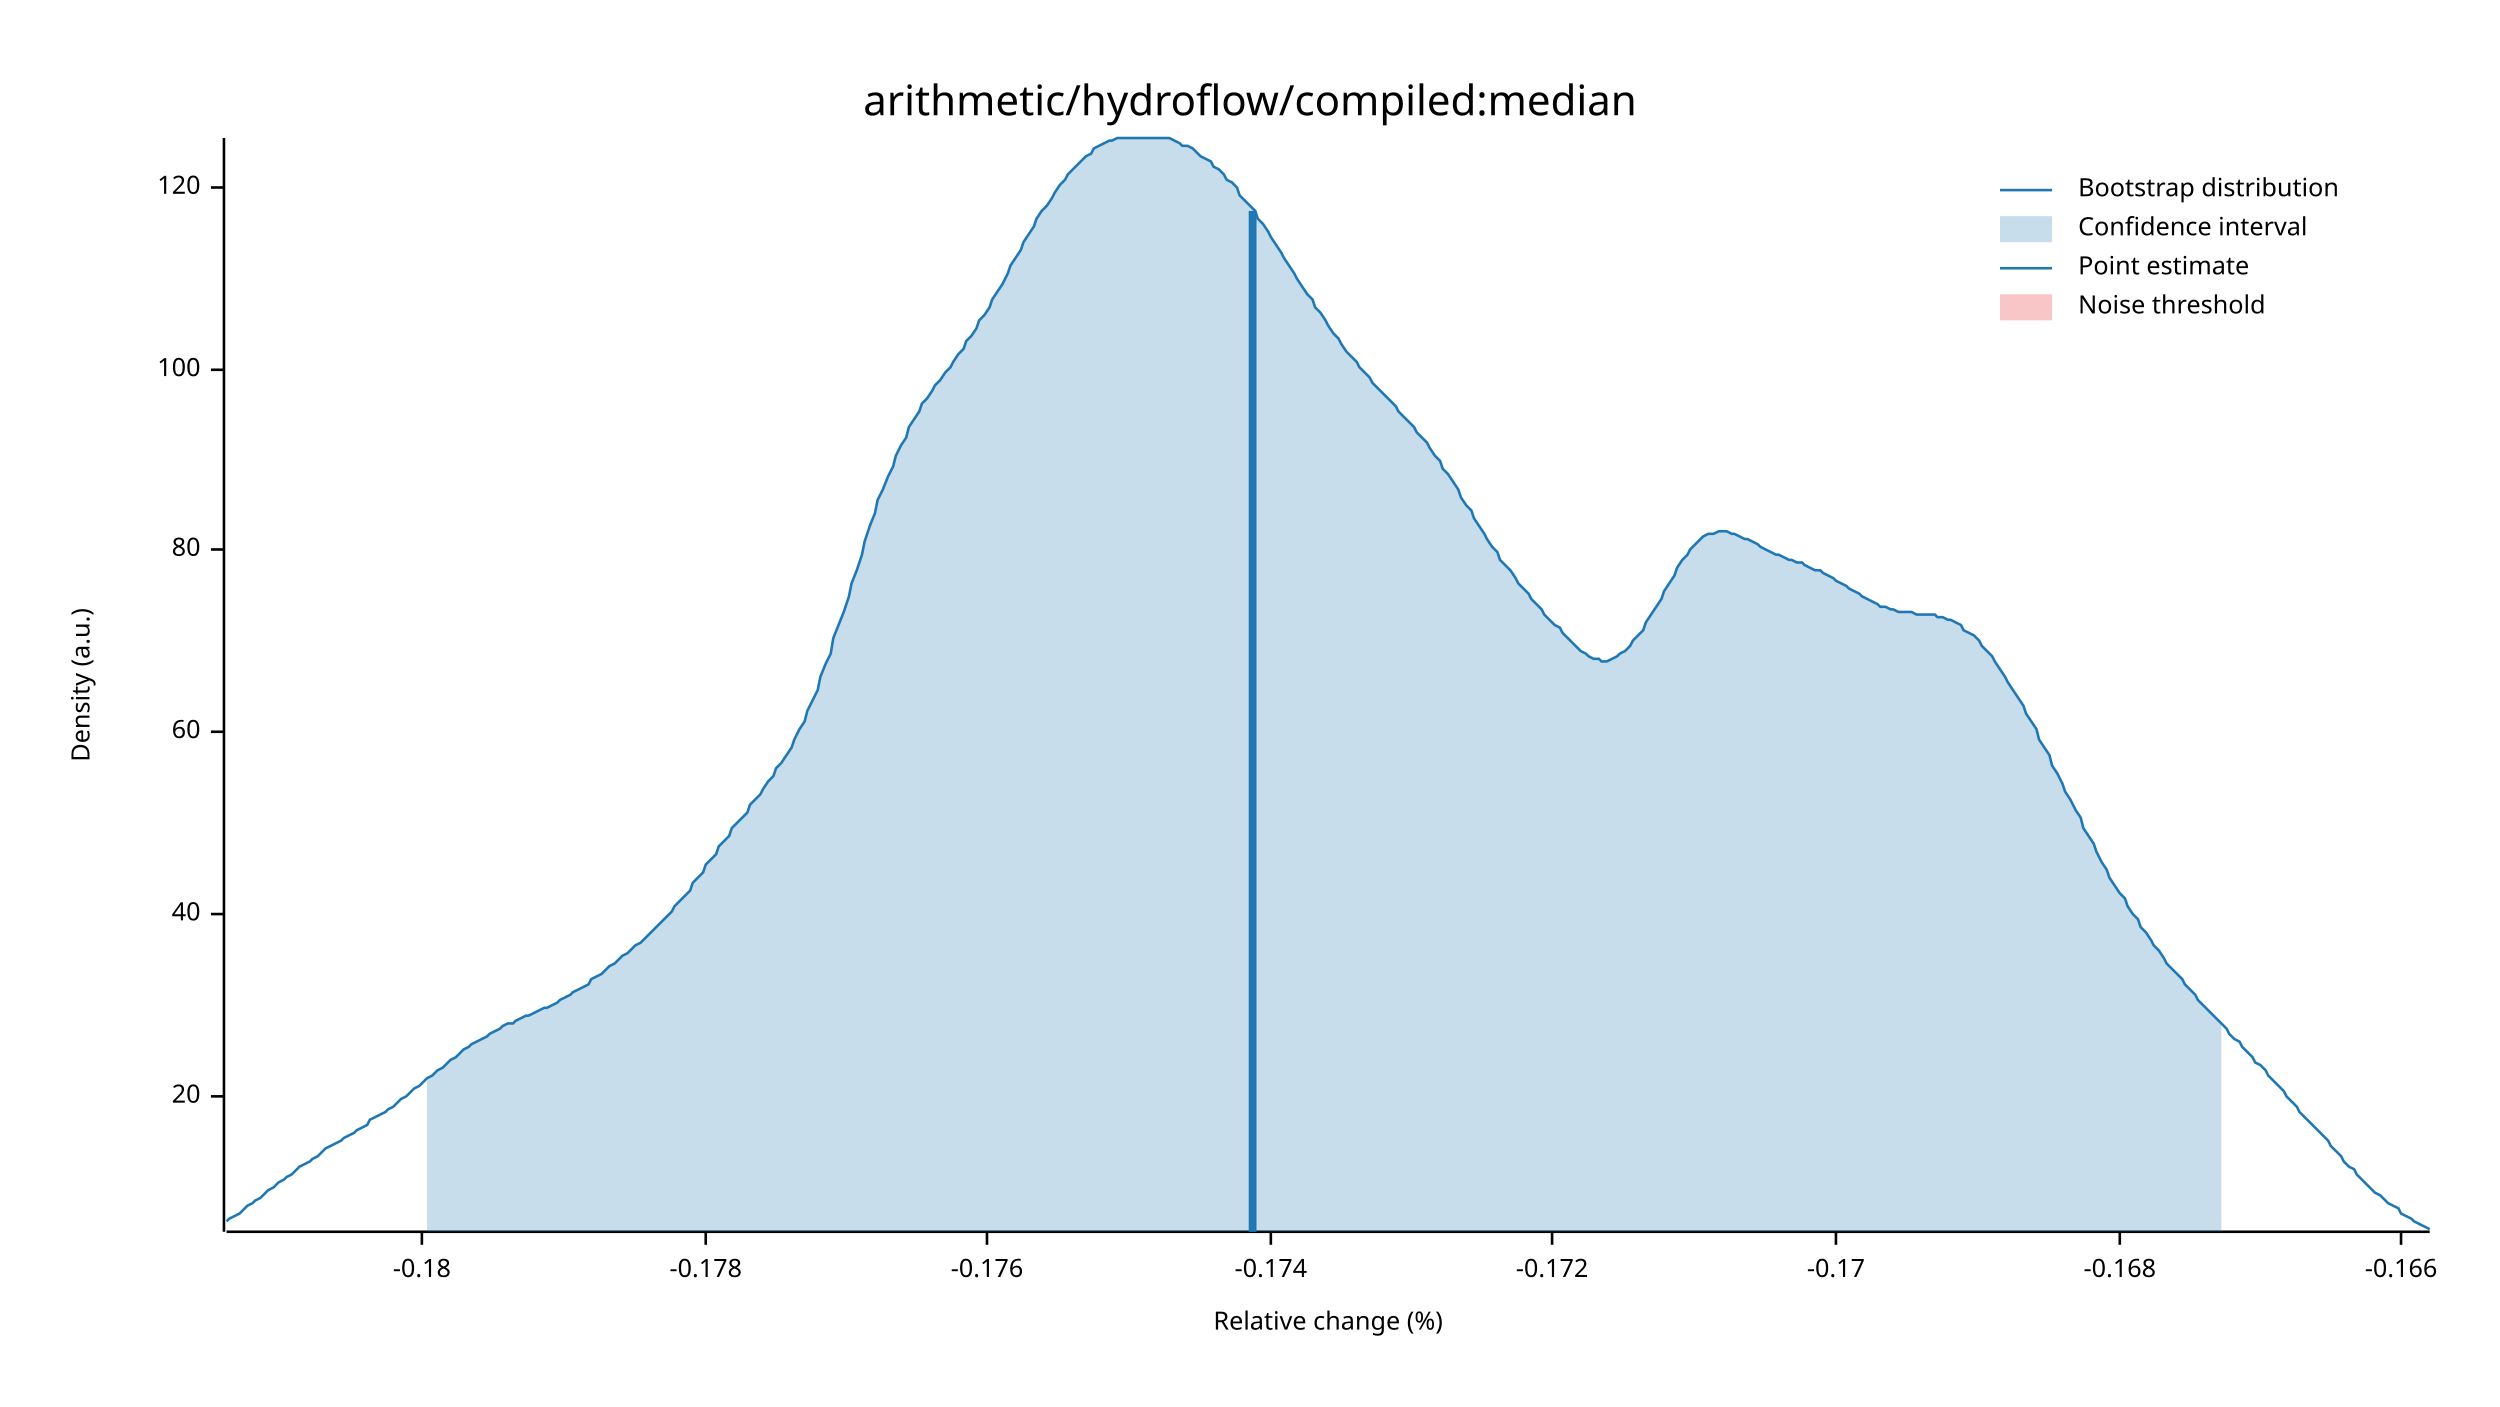
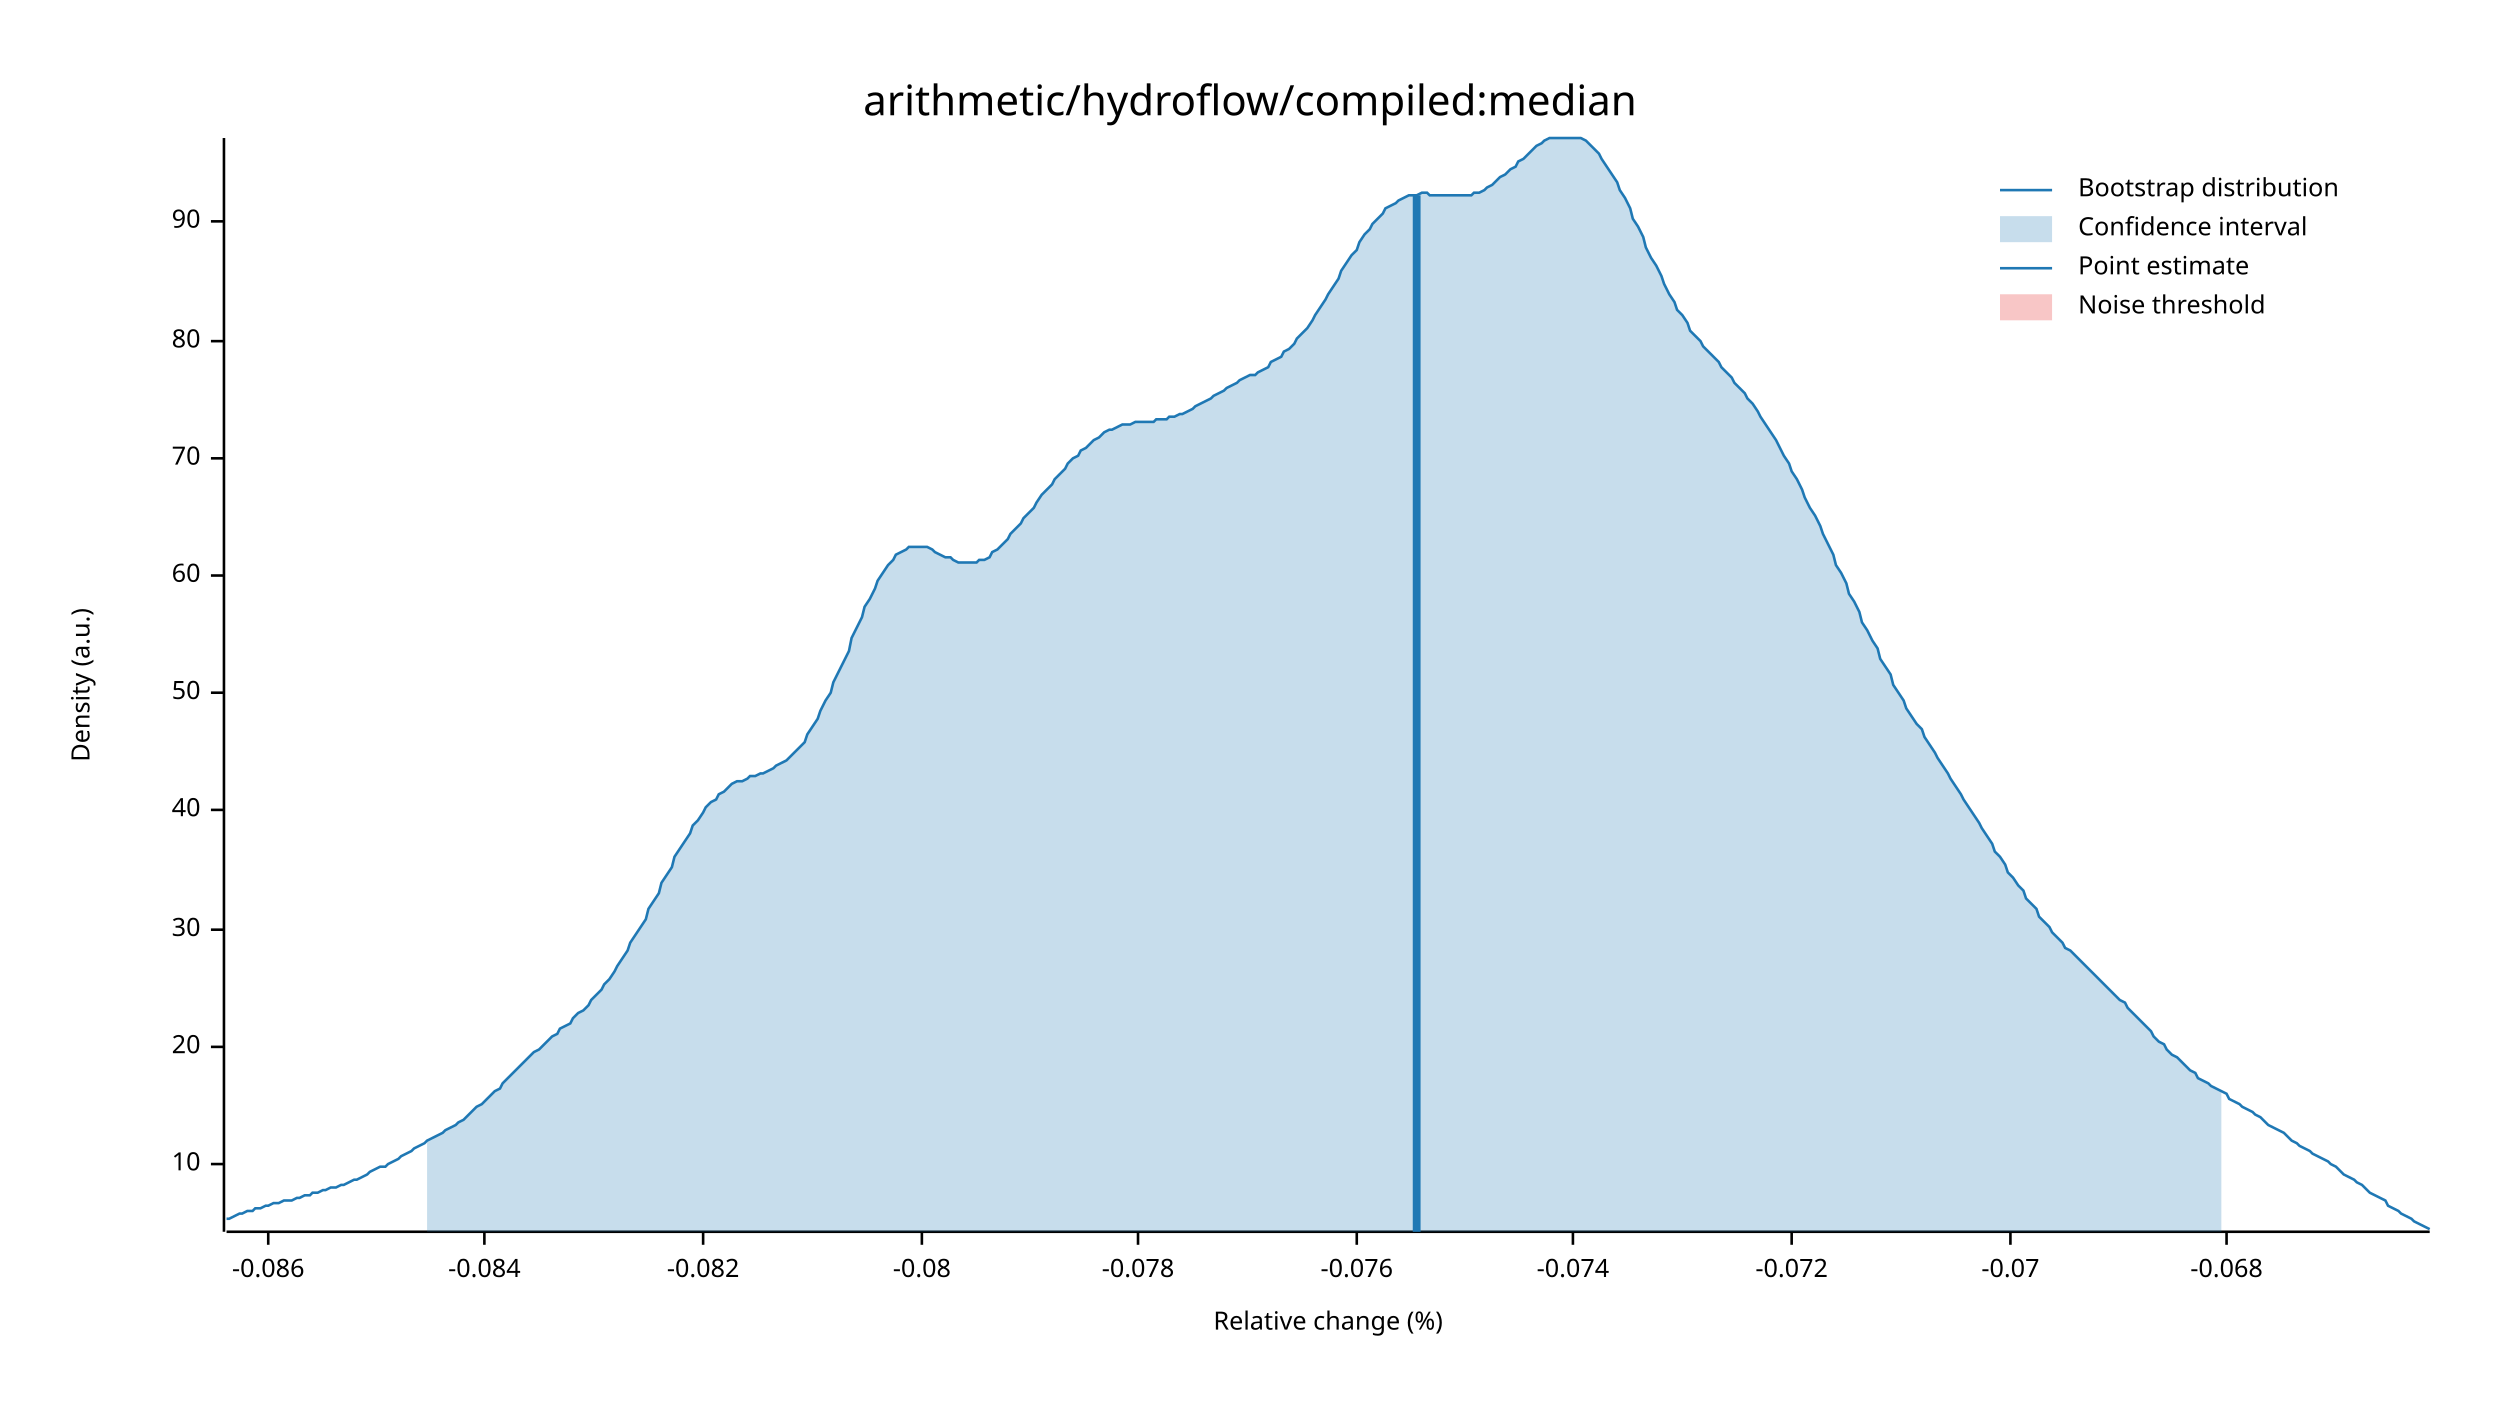
<svg xmlns="http://www.w3.org/2000/svg" width="960" height="540" viewBox="0 0 960 540">
  <text x="480" y="32" dy="0.76em" text-anchor="middle" font-family="sans-serif" font-size="16.129" opacity="1" fill="#000000">
arithmetic/hydroflow/compiled:median
</text>
  <text x="27" y="263" dy="0.76em" text-anchor="middle" font-family="sans-serif" font-size="9.677" opacity="1" fill="#000000" transform="rotate(270, 27, 263)">
Density (a.u.)
</text>
  <text x="510" y="513" dy="-0.5ex" text-anchor="middle" font-family="sans-serif" font-size="9.677" opacity="1" fill="#000000">
Relative change (%)
</text>
  <polyline fill="none" opacity="1" stroke="#000000" stroke-width="1" points="86,53 86,473 " />
-   <text x="77" y="421" dy="0.5ex" text-anchor="end" font-family="sans-serif" font-size="9.677" opacity="1" fill="#000000">
+   <text x="77" y="447" dy="0.5ex" text-anchor="end" font-family="sans-serif" font-size="9.677" opacity="1" fill="#000000">
+ 10
+ </text>
+   <polyline fill="none" opacity="1" stroke="#000000" stroke-width="1" points="81,447 86,447 " />
+   <text x="77" y="402" dy="0.5ex" text-anchor="end" font-family="sans-serif" font-size="9.677" opacity="1" fill="#000000">
20
</text>
-   <polyline fill="none" opacity="1" stroke="#000000" stroke-width="1" points="81,421 86,421 " />
-   <text x="77" y="351" dy="0.5ex" text-anchor="end" font-family="sans-serif" font-size="9.677" opacity="1" fill="#000000">
+   <polyline fill="none" opacity="1" stroke="#000000" stroke-width="1" points="81,402 86,402 " />
+   <text x="77" y="357" dy="0.5ex" text-anchor="end" font-family="sans-serif" font-size="9.677" opacity="1" fill="#000000">
+ 30
+ </text>
+   <polyline fill="none" opacity="1" stroke="#000000" stroke-width="1" points="81,357 86,357 " />
+   <text x="77" y="311" dy="0.5ex" text-anchor="end" font-family="sans-serif" font-size="9.677" opacity="1" fill="#000000">
40
</text>
-   <polyline fill="none" opacity="1" stroke="#000000" stroke-width="1" points="81,351 86,351 " />
-   <text x="77" y="281" dy="0.5ex" text-anchor="end" font-family="sans-serif" font-size="9.677" opacity="1" fill="#000000">
+   <polyline fill="none" opacity="1" stroke="#000000" stroke-width="1" points="81,311 86,311 " />
+   <text x="77" y="266" dy="0.5ex" text-anchor="end" font-family="sans-serif" font-size="9.677" opacity="1" fill="#000000">
+ 50
+ </text>
+   <polyline fill="none" opacity="1" stroke="#000000" stroke-width="1" points="81,266 86,266 " />
+   <text x="77" y="221" dy="0.5ex" text-anchor="end" font-family="sans-serif" font-size="9.677" opacity="1" fill="#000000">
60
</text>
-   <polyline fill="none" opacity="1" stroke="#000000" stroke-width="1" points="81,281 86,281 " />
-   <text x="77" y="211" dy="0.5ex" text-anchor="end" font-family="sans-serif" font-size="9.677" opacity="1" fill="#000000">
+   <polyline fill="none" opacity="1" stroke="#000000" stroke-width="1" points="81,221 86,221 " />
+   <text x="77" y="176" dy="0.5ex" text-anchor="end" font-family="sans-serif" font-size="9.677" opacity="1" fill="#000000">
+ 70
+ </text>
+   <polyline fill="none" opacity="1" stroke="#000000" stroke-width="1" points="81,176 86,176 " />
+   <text x="77" y="131" dy="0.5ex" text-anchor="end" font-family="sans-serif" font-size="9.677" opacity="1" fill="#000000">
80
</text>
-   <polyline fill="none" opacity="1" stroke="#000000" stroke-width="1" points="81,211 86,211 " />
-   <text x="77" y="142" dy="0.5ex" text-anchor="end" font-family="sans-serif" font-size="9.677" opacity="1" fill="#000000">
- 100
+   <polyline fill="none" opacity="1" stroke="#000000" stroke-width="1" points="81,131 86,131 " />
+   <text x="77" y="85" dy="0.5ex" text-anchor="end" font-family="sans-serif" font-size="9.677" opacity="1" fill="#000000">
+ 90
</text>
-   <polyline fill="none" opacity="1" stroke="#000000" stroke-width="1" points="81,142 86,142 " />
-   <text x="77" y="72" dy="0.5ex" text-anchor="end" font-family="sans-serif" font-size="9.677" opacity="1" fill="#000000">
- 120
+   <polyline fill="none" opacity="1" stroke="#000000" stroke-width="1" points="81,85 86,85 " />
+   <polyline fill="none" opacity="1" stroke="#000000" stroke-width="1" points="87,473 933,473 " />
+   <text x="103" y="483" dy="0.76em" text-anchor="middle" font-family="sans-serif" font-size="9.677" opacity="1" fill="#000000">
+ -0.086
</text>
-   <polyline fill="none" opacity="1" stroke="#000000" stroke-width="1" points="81,72 86,72 " />
-   <polyline fill="none" opacity="1" stroke="#000000" stroke-width="1" points="87,473 933,473 " />
-   <text x="162" y="483" dy="0.76em" text-anchor="middle" font-family="sans-serif" font-size="9.677" opacity="1" fill="#000000">
- -0.18
+   <polyline fill="none" opacity="1" stroke="#000000" stroke-width="1" points="103,473 103,478 " />
+   <text x="186" y="483" dy="0.76em" text-anchor="middle" font-family="sans-serif" font-size="9.677" opacity="1" fill="#000000">
+ -0.084
</text>
-   <polyline fill="none" opacity="1" stroke="#000000" stroke-width="1" points="162,473 162,478 " />
-   <text x="271" y="483" dy="0.76em" text-anchor="middle" font-family="sans-serif" font-size="9.677" opacity="1" fill="#000000">
- -0.178
+   <polyline fill="none" opacity="1" stroke="#000000" stroke-width="1" points="186,473 186,478 " />
+   <text x="270" y="483" dy="0.76em" text-anchor="middle" font-family="sans-serif" font-size="9.677" opacity="1" fill="#000000">
+ -0.082
</text>
-   <polyline fill="none" opacity="1" stroke="#000000" stroke-width="1" points="271,473 271,478 " />
-   <text x="379" y="483" dy="0.76em" text-anchor="middle" font-family="sans-serif" font-size="9.677" opacity="1" fill="#000000">
- -0.176
+   <polyline fill="none" opacity="1" stroke="#000000" stroke-width="1" points="270,473 270,478 " />
+   <text x="354" y="483" dy="0.76em" text-anchor="middle" font-family="sans-serif" font-size="9.677" opacity="1" fill="#000000">
+ -0.08
</text>
-   <polyline fill="none" opacity="1" stroke="#000000" stroke-width="1" points="379,473 379,478 " />
-   <text x="488" y="483" dy="0.76em" text-anchor="middle" font-family="sans-serif" font-size="9.677" opacity="1" fill="#000000">
- -0.174
+   <polyline fill="none" opacity="1" stroke="#000000" stroke-width="1" points="354,473 354,478 " />
+   <text x="437" y="483" dy="0.76em" text-anchor="middle" font-family="sans-serif" font-size="9.677" opacity="1" fill="#000000">
+ -0.078
</text>
-   <polyline fill="none" opacity="1" stroke="#000000" stroke-width="1" points="488,473 488,478 " />
-   <text x="596" y="483" dy="0.76em" text-anchor="middle" font-family="sans-serif" font-size="9.677" opacity="1" fill="#000000">
- -0.172
+   <polyline fill="none" opacity="1" stroke="#000000" stroke-width="1" points="437,473 437,478 " />
+   <text x="521" y="483" dy="0.76em" text-anchor="middle" font-family="sans-serif" font-size="9.677" opacity="1" fill="#000000">
+ -0.076
</text>
-   <polyline fill="none" opacity="1" stroke="#000000" stroke-width="1" points="596,473 596,478 " />
-   <text x="705" y="483" dy="0.76em" text-anchor="middle" font-family="sans-serif" font-size="9.677" opacity="1" fill="#000000">
- -0.17
+   <polyline fill="none" opacity="1" stroke="#000000" stroke-width="1" points="521,473 521,478 " />
+   <text x="604" y="483" dy="0.76em" text-anchor="middle" font-family="sans-serif" font-size="9.677" opacity="1" fill="#000000">
+ -0.074
</text>
-   <polyline fill="none" opacity="1" stroke="#000000" stroke-width="1" points="705,473 705,478 " />
-   <text x="814" y="483" dy="0.76em" text-anchor="middle" font-family="sans-serif" font-size="9.677" opacity="1" fill="#000000">
- -0.168
+   <polyline fill="none" opacity="1" stroke="#000000" stroke-width="1" points="604,473 604,478 " />
+   <text x="688" y="483" dy="0.76em" text-anchor="middle" font-family="sans-serif" font-size="9.677" opacity="1" fill="#000000">
+ -0.072
</text>
-   <polyline fill="none" opacity="1" stroke="#000000" stroke-width="1" points="814,473 814,478 " />
-   <text x="922" y="483" dy="0.76em" text-anchor="middle" font-family="sans-serif" font-size="9.677" opacity="1" fill="#000000">
- -0.166
+   <polyline fill="none" opacity="1" stroke="#000000" stroke-width="1" points="688,473 688,478 " />
+   <text x="772" y="483" dy="0.76em" text-anchor="middle" font-family="sans-serif" font-size="9.677" opacity="1" fill="#000000">
+ -0.07
</text>
-   <polyline fill="none" opacity="1" stroke="#000000" stroke-width="1" points="922,473 922,478 " />
-   <polyline fill="none" opacity="1" stroke="#1F78B4" stroke-width="1" points="87,469 88,468 90,467 92,466 93,465 95,463 97,462 98,461 100,460 102,458 103,457 105,456 107,454 109,453 110,452 112,451 114,449 115,448 117,447 119,446 120,445 122,444 124,442 125,441 127,440 129,439 131,438 132,437 134,436 136,435 137,434 139,433 141,432 142,430 144,429 146,428 148,427 149,426 151,425 153,423 154,422 156,421 158,419 159,418 161,417 163,415 164,414 166,413 168,411 170,410 171,409 173,407 175,406 176,405 178,403 180,402 181,401 183,400 185,399 187,398 188,397 190,396 192,395 193,394 195,393 197,393 198,392 200,391 202,390 203,390 205,389 207,388 209,387 210,387 212,386 214,385 215,384 217,383 219,382 220,381 222,380 224,379 226,378 227,376 229,375 231,374 232,373 234,371 236,370 237,369 239,367 241,366 242,365 244,363 246,362 248,360 249,359 251,357 253,355 254,354 256,352 258,350 259,348 261,346 263,344 265,342 266,339 268,337 270,335 271,332 273,330 275,328 276,325 278,323 280,321 281,318 283,316 285,314 287,312 288,309 290,307 292,305 293,303 295,300 297,298 298,295 300,293 302,290 304,287 305,284 307,280 309,277 310,273 312,269 314,265 315,260 317,255 319,251 320,245 322,240 324,235 326,229 327,224 329,219 331,213 332,208 334,202 336,197 337,192 339,188 341,183 343,179 344,175 346,171 348,168 349,164 351,161 353,158 354,155 356,153 358,150 359,148 361,146 363,143 365,141 366,139 368,136 370,134 371,131 373,129 375,126 376,123 378,121 380,118 381,115 383,112 385,109 387,105 388,102 390,99 392,96 393,93 395,90 397,87 398,84 400,81 402,79 404,76 405,74 407,71 409,69 410,67 412,65 414,63 415,62 417,60 419,59 420,57 422,56 424,55 426,54 427,54 429,53 431,53 432,53 434,53 436,53 437,53 439,53 441,53 443,53 444,53 446,53 448,53 449,53 451,54 453,55 454,56 456,56 458,57 459,58 461,60 463,61 465,62 466,64 468,65 470,67 471,69 473,70 475,72 476,75 478,77 480,79 482,81 483,84 485,86 487,89 488,91 490,94 492,97 493,99 495,102 497,105 498,107 500,110 502,113 504,115 505,118 507,120 509,123 510,125 512,128 514,130 515,132 517,135 519,137 521,139 522,141 524,143 526,145 527,147 529,149 531,151 532,152 534,154 536,156 537,158 539,160 541,162 543,164 544,166 546,168 548,170 549,172 551,175 553,177 554,180 556,182 558,185 560,188 561,191 563,194 565,196 566,199 568,202 570,205 571,207 573,210 575,212 576,215 578,217 580,219 582,222 583,224 585,226 587,228 588,230 590,232 592,234 593,236 595,238 597,240 599,241 600,243 602,245 604,247 605,248 607,250 609,251 610,252 612,253 614,253 615,254 617,254 619,253 621,252 622,251 624,250 626,248 627,246 629,244 631,242 632,239 634,236 636,233 638,230 639,227 641,224 643,221 644,218 646,215 648,213 649,211 651,209 653,207 654,206 656,205 658,205 660,204 661,204 663,204 665,205 666,205 668,206 670,207 671,207 673,208 675,209 676,210 678,211 680,212 682,213 683,213 685,214 687,215 688,215 690,216 692,216 693,217 695,218 697,219 699,219 700,220 702,221 704,222 705,223 707,224 709,225 710,226 712,227 714,228 715,229 717,230 719,231 721,232 722,233 724,233 726,234 727,234 729,235 731,235 732,235 734,235 736,236 738,236 739,236 741,236 743,236 744,237 746,237 748,238 749,238 751,239 753,240 754,242 756,243 758,244 760,246 761,248 763,250 765,252 766,254 768,257 770,260 771,262 773,265 775,268 777,271 778,274 780,277 782,280 783,284 785,287 787,290 788,294 790,297 792,301 793,304 795,307 797,311 799,314 800,318 802,321 804,324 805,327 807,331 809,334 810,337 812,340 814,343 816,345 817,348 819,351 821,353 822,356 824,358 826,361 827,363 829,365 831,368 832,370 834,372 836,374 838,376 839,378 841,380 843,382 844,384 846,386 848,388 849,389 851,391 853,393 855,395 856,397 858,399 860,400 861,402 863,404 865,406 866,408 868,409 870,411 871,413 873,415 875,417 877,419 878,421 880,423 882,425 883,427 885,429 887,431 888,432 890,434 892,436 894,438 895,440 897,442 899,444 900,446 902,448 904,449 905,451 907,453 909,455 910,456 912,458 914,459 916,461 917,462 919,463 921,464 922,466 924,467 926,468 927,469 929,470 931,471 933,472 " />
-   <polygon opacity="0.25" fill="#1F78B4" points="164,414 166,413 168,411 170,410 171,409 173,407 175,406 176,405 178,403 180,402 181,401 183,400 185,399 187,398 188,397 190,396 192,395 193,394 195,393 197,393 198,392 200,391 202,390 203,390 205,389 207,388 209,387 210,387 212,386 214,385 215,384 217,383 219,382 220,381 222,380 224,379 226,378 227,376 229,375 231,374 232,373 234,371 236,370 237,369 239,367 241,366 242,365 244,363 246,362 248,360 249,359 251,357 253,355 254,354 256,352 258,350 259,348 261,346 263,344 265,342 266,339 268,337 270,335 271,332 273,330 275,328 276,325 278,323 280,321 281,318 283,316 285,314 287,312 288,309 290,307 292,305 293,303 295,300 297,298 298,295 300,293 302,290 304,287 305,284 307,280 309,277 310,273 312,269 314,265 315,260 317,255 319,251 320,245 322,240 324,235 326,229 327,224 329,219 331,213 332,208 334,202 336,197 337,192 339,188 341,183 343,179 344,175 346,171 348,168 349,164 351,161 353,158 354,155 356,153 358,150 359,148 361,146 363,143 365,141 366,139 368,136 370,134 371,131 373,129 375,126 376,123 378,121 380,118 381,115 383,112 385,109 387,105 388,102 390,99 392,96 393,93 395,90 397,87 398,84 400,81 402,79 404,76 405,74 407,71 409,69 410,67 412,65 414,63 415,62 417,60 419,59 420,57 422,56 424,55 426,54 427,54 429,53 431,53 432,53 434,53 436,53 437,53 439,53 441,53 443,53 444,53 446,53 448,53 449,53 451,54 453,55 454,56 456,56 458,57 459,58 461,60 463,61 465,62 466,64 468,65 470,67 471,69 473,70 475,72 476,75 478,77 480,79 482,81 483,84 485,86 487,89 488,91 490,94 492,97 493,99 495,102 497,105 498,107 500,110 502,113 504,115 505,118 507,120 509,123 510,125 512,128 514,130 515,132 517,135 519,137 521,139 522,141 524,143 526,145 527,147 529,149 531,151 532,152 534,154 536,156 537,158 539,160 541,162 543,164 544,166 546,168 548,170 549,172 551,175 553,177 554,180 556,182 558,185 560,188 561,191 563,194 565,196 566,199 568,202 570,205 571,207 573,210 575,212 576,215 578,217 580,219 582,222 583,224 585,226 587,228 588,230 590,232 592,234 593,236 595,238 597,240 599,241 600,243 602,245 604,247 605,248 607,250 609,251 610,252 612,253 614,253 615,254 617,254 619,253 621,252 622,251 624,250 626,248 627,246 629,244 631,242 632,239 634,236 636,233 638,230 639,227 641,224 643,221 644,218 646,215 648,213 649,211 651,209 653,207 654,206 656,205 658,205 660,204 661,204 663,204 665,205 666,205 668,206 670,207 671,207 673,208 675,209 676,210 678,211 680,212 682,213 683,213 685,214 687,215 688,215 690,216 692,216 693,217 695,218 697,219 699,219 700,220 702,221 704,222 705,223 707,224 709,225 710,226 712,227 714,228 715,229 717,230 719,231 721,232 722,233 724,233 726,234 727,234 729,235 731,235 732,235 734,235 736,236 738,236 739,236 741,236 743,236 744,237 746,237 748,238 749,238 751,239 753,240 754,242 756,243 758,244 760,246 761,248 763,250 765,252 766,254 768,257 770,260 771,262 773,265 775,268 777,271 778,274 780,277 782,280 783,284 785,287 787,290 788,294 790,297 792,301 793,304 795,307 797,311 799,314 800,318 802,321 804,324 805,327 807,331 809,334 810,337 812,340 814,343 816,345 817,348 819,351 821,353 822,356 824,358 826,361 827,363 829,365 831,368 832,370 834,372 836,374 838,376 839,378 841,380 843,382 844,384 846,386 848,388 849,389 851,391 853,393 853,473 164,473 " />
-   <polyline fill="none" opacity="1" stroke="#1F78B4" stroke-width="3" points="481,473 481,81 " />
+   <polyline fill="none" opacity="1" stroke="#000000" stroke-width="1" points="772,473 772,478 " />
+   <text x="855" y="483" dy="0.76em" text-anchor="middle" font-family="sans-serif" font-size="9.677" opacity="1" fill="#000000">
+ -0.068
+ </text>
+   <polyline fill="none" opacity="1" stroke="#000000" stroke-width="1" points="855,473 855,478 " />
+   <polyline fill="none" opacity="1" stroke="#1F78B4" stroke-width="1" points="87,468 88,468 90,467 92,466 93,466 95,465 97,465 98,464 100,464 102,463 103,463 105,462 107,462 109,461 110,461 112,461 114,460 115,460 117,459 119,459 120,458 122,458 124,457 125,457 127,456 129,456 131,455 132,455 134,454 136,453 137,453 139,452 141,451 142,450 144,449 146,448 148,448 149,447 151,446 153,445 154,444 156,443 158,442 159,441 161,440 163,439 164,438 166,437 168,436 170,435 171,434 173,433 175,432 176,431 178,430 180,428 181,427 183,425 185,424 187,422 188,421 190,419 192,418 193,416 195,414 197,412 198,411 200,409 202,407 203,406 205,404 207,403 209,401 210,400 212,398 214,397 215,395 217,394 219,393 220,391 222,389 224,388 226,386 227,384 229,382 231,380 232,378 234,376 236,373 237,371 239,368 241,365 242,362 244,359 246,356 248,353 249,349 251,346 253,343 254,339 256,336 258,333 259,329 261,326 263,323 265,320 266,317 268,315 270,312 271,310 273,308 275,307 276,305 278,304 280,302 281,301 283,300 285,300 287,299 288,298 290,298 292,297 293,297 295,296 297,295 298,294 300,293 302,292 304,290 305,289 307,287 309,285 310,282 312,279 314,276 315,273 317,269 319,266 320,262 322,258 324,254 326,250 327,245 329,241 331,237 332,233 334,230 336,226 337,223 339,220 341,217 343,215 344,213 346,212 348,211 349,210 351,210 353,210 354,210 356,210 358,211 359,212 361,213 363,214 365,214 366,215 368,216 370,216 371,216 373,216 375,216 376,215 378,215 380,214 381,212 383,211 385,209 387,207 388,205 390,203 392,201 393,199 395,197 397,195 398,193 400,190 402,188 404,186 405,184 407,182 409,180 410,178 412,176 414,175 415,173 417,172 419,170 420,169 422,168 424,166 426,165 427,165 429,164 431,163 432,163 434,163 436,162 437,162 439,162 441,162 443,162 444,161 446,161 448,161 449,160 451,160 453,159 454,159 456,158 458,157 459,156 461,155 463,154 465,153 466,152 468,151 470,150 471,149 473,148 475,147 476,146 478,145 480,144 482,144 483,143 485,142 487,141 488,139 490,138 492,137 493,135 495,134 497,132 498,130 500,128 502,126 504,123 505,121 507,118 509,115 510,113 512,110 514,107 515,104 517,101 519,98 521,96 522,93 524,90 526,88 527,86 529,84 531,82 532,80 534,79 536,78 537,77 539,76 541,75 543,75 544,75 546,74 548,74 549,75 551,75 553,75 554,75 556,75 558,75 560,75 561,75 563,75 565,75 566,74 568,74 570,73 571,72 573,71 575,69 576,68 578,67 580,65 582,64 583,62 585,61 587,59 588,58 590,56 592,55 593,54 595,53 597,53 599,53 600,53 602,53 604,53 605,53 607,53 609,54 610,55 612,57 614,59 615,61 617,64 619,67 621,70 622,73 624,76 626,80 627,84 629,87 631,91 632,95 634,99 636,102 638,106 639,109 641,113 643,116 644,119 646,121 648,124 649,127 651,129 653,131 654,133 656,135 658,137 660,139 661,141 663,143 665,145 666,147 668,149 670,151 671,153 673,155 675,158 676,160 678,163 680,166 682,169 683,171 685,175 687,178 688,181 690,184 692,188 693,191 695,195 697,198 699,202 700,205 702,209 704,213 705,217 707,220 709,224 710,228 712,231 714,235 715,239 717,242 719,246 721,249 722,253 724,256 726,259 727,263 729,266 731,269 732,272 734,275 736,278 738,280 739,283 741,286 743,289 744,291 746,294 748,297 749,299 751,302 753,305 754,307 756,310 758,313 760,316 761,318 763,321 765,324 766,327 768,329 770,332 771,335 773,337 775,340 777,342 778,345 780,347 782,349 783,352 785,354 787,356 788,358 790,360 792,362 793,364 795,365 797,367 799,369 800,370 802,372 804,374 805,375 807,377 809,379 810,380 812,382 814,384 816,385 817,387 819,389 821,391 822,392 824,394 826,396 827,398 829,400 831,401 832,403 834,405 836,406 838,408 839,409 841,411 843,412 844,414 846,415 848,416 849,417 851,418 853,419 855,420 856,422 858,423 860,424 861,425 863,426 865,427 866,428 868,429 870,431 871,432 873,433 875,434 877,435 878,436 880,438 882,439 883,440 885,441 887,442 888,443 890,444 892,445 894,446 895,447 897,448 899,450 900,451 902,452 904,453 905,454 907,455 909,457 910,458 912,459 914,460 916,461 917,463 919,464 921,465 922,466 924,467 926,468 927,469 929,470 931,471 933,472 " />
+   <polygon opacity="0.25" fill="#1F78B4" points="164,438 166,437 168,436 170,435 171,434 173,433 175,432 176,431 178,430 180,428 181,427 183,425 185,424 187,422 188,421 190,419 192,418 193,416 195,414 197,412 198,411 200,409 202,407 203,406 205,404 207,403 209,401 210,400 212,398 214,397 215,395 217,394 219,393 220,391 222,389 224,388 226,386 227,384 229,382 231,380 232,378 234,376 236,373 237,371 239,368 241,365 242,362 244,359 246,356 248,353 249,349 251,346 253,343 254,339 256,336 258,333 259,329 261,326 263,323 265,320 266,317 268,315 270,312 271,310 273,308 275,307 276,305 278,304 280,302 281,301 283,300 285,300 287,299 288,298 290,298 292,297 293,297 295,296 297,295 298,294 300,293 302,292 304,290 305,289 307,287 309,285 310,282 312,279 314,276 315,273 317,269 319,266 320,262 322,258 324,254 326,250 327,245 329,241 331,237 332,233 334,230 336,226 337,223 339,220 341,217 343,215 344,213 346,212 348,211 349,210 351,210 353,210 354,210 356,210 358,211 359,212 361,213 363,214 365,214 366,215 368,216 370,216 371,216 373,216 375,216 376,215 378,215 380,214 381,212 383,211 385,209 387,207 388,205 390,203 392,201 393,199 395,197 397,195 398,193 400,190 402,188 404,186 405,184 407,182 409,180 410,178 412,176 414,175 415,173 417,172 419,170 420,169 422,168 424,166 426,165 427,165 429,164 431,163 432,163 434,163 436,162 437,162 439,162 441,162 443,162 444,161 446,161 448,161 449,160 451,160 453,159 454,159 456,158 458,157 459,156 461,155 463,154 465,153 466,152 468,151 470,150 471,149 473,148 475,147 476,146 478,145 480,144 482,144 483,143 485,142 487,141 488,139 490,138 492,137 493,135 495,134 497,132 498,130 500,128 502,126 504,123 505,121 507,118 509,115 510,113 512,110 514,107 515,104 517,101 519,98 521,96 522,93 524,90 526,88 527,86 529,84 531,82 532,80 534,79 536,78 537,77 539,76 541,75 543,75 544,75 546,74 548,74 549,75 551,75 553,75 554,75 556,75 558,75 560,75 561,75 563,75 565,75 566,74 568,74 570,73 571,72 573,71 575,69 576,68 578,67 580,65 582,64 583,62 585,61 587,59 588,58 590,56 592,55 593,54 595,53 597,53 599,53 600,53 602,53 604,53 605,53 607,53 609,54 610,55 612,57 614,59 615,61 617,64 619,67 621,70 622,73 624,76 626,80 627,84 629,87 631,91 632,95 634,99 636,102 638,106 639,109 641,113 643,116 644,119 646,121 648,124 649,127 651,129 653,131 654,133 656,135 658,137 660,139 661,141 663,143 665,145 666,147 668,149 670,151 671,153 673,155 675,158 676,160 678,163 680,166 682,169 683,171 685,175 687,178 688,181 690,184 692,188 693,191 695,195 697,198 699,202 700,205 702,209 704,213 705,217 707,220 709,224 710,228 712,231 714,235 715,239 717,242 719,246 721,249 722,253 724,256 726,259 727,263 729,266 731,269 732,272 734,275 736,278 738,280 739,283 741,286 743,289 744,291 746,294 748,297 749,299 751,302 753,305 754,307 756,310 758,313 760,316 761,318 763,321 765,324 766,327 768,329 770,332 771,335 773,337 775,340 777,342 778,345 780,347 782,349 783,352 785,354 787,356 788,358 790,360 792,362 793,364 795,365 797,367 799,369 800,370 802,372 804,374 805,375 807,377 809,379 810,380 812,382 814,384 816,385 817,387 819,389 821,391 822,392 824,394 826,396 827,398 829,400 831,401 832,403 834,405 836,406 838,408 839,409 841,411 843,412 844,414 846,415 848,416 849,417 851,418 853,419 853,473 164,473 " />
+   <polyline fill="none" opacity="1" stroke="#1F78B4" stroke-width="3" points="544,473 544,75 " />
  <rect x="510" y="53" width="0" height="419" opacity="0.1" fill="#E31A1C" stroke="none" />
  <text x="798" y="68" dy="0.76em" text-anchor="start" font-family="sans-serif" font-size="9.677" opacity="1" fill="#000000">
Bootstrap distribution
</text>
  <text x="798" y="83" dy="0.76em" text-anchor="start" font-family="sans-serif" font-size="9.677" opacity="1" fill="#000000">
Confidence interval
</text>
  <text x="798" y="98" dy="0.76em" text-anchor="start" font-family="sans-serif" font-size="9.677" opacity="1" fill="#000000">
Point estimate
</text>
  <text x="798" y="113" dy="0.76em" text-anchor="start" font-family="sans-serif" font-size="9.677" opacity="1" fill="#000000">
Noise threshold
</text>
  <polyline fill="none" opacity="1" stroke="#1F78B4" stroke-width="1" points="768,73 788,73 " />
  <rect x="768" y="83" width="20" height="10" opacity="0.25" fill="#1F78B4" stroke="none" />
  <polyline fill="none" opacity="1" stroke="#1F78B4" stroke-width="1" points="768,103 788,103 " />
  <rect x="768" y="113" width="20" height="10" opacity="0.25" fill="#E31A1C" stroke="none" />
</svg>
